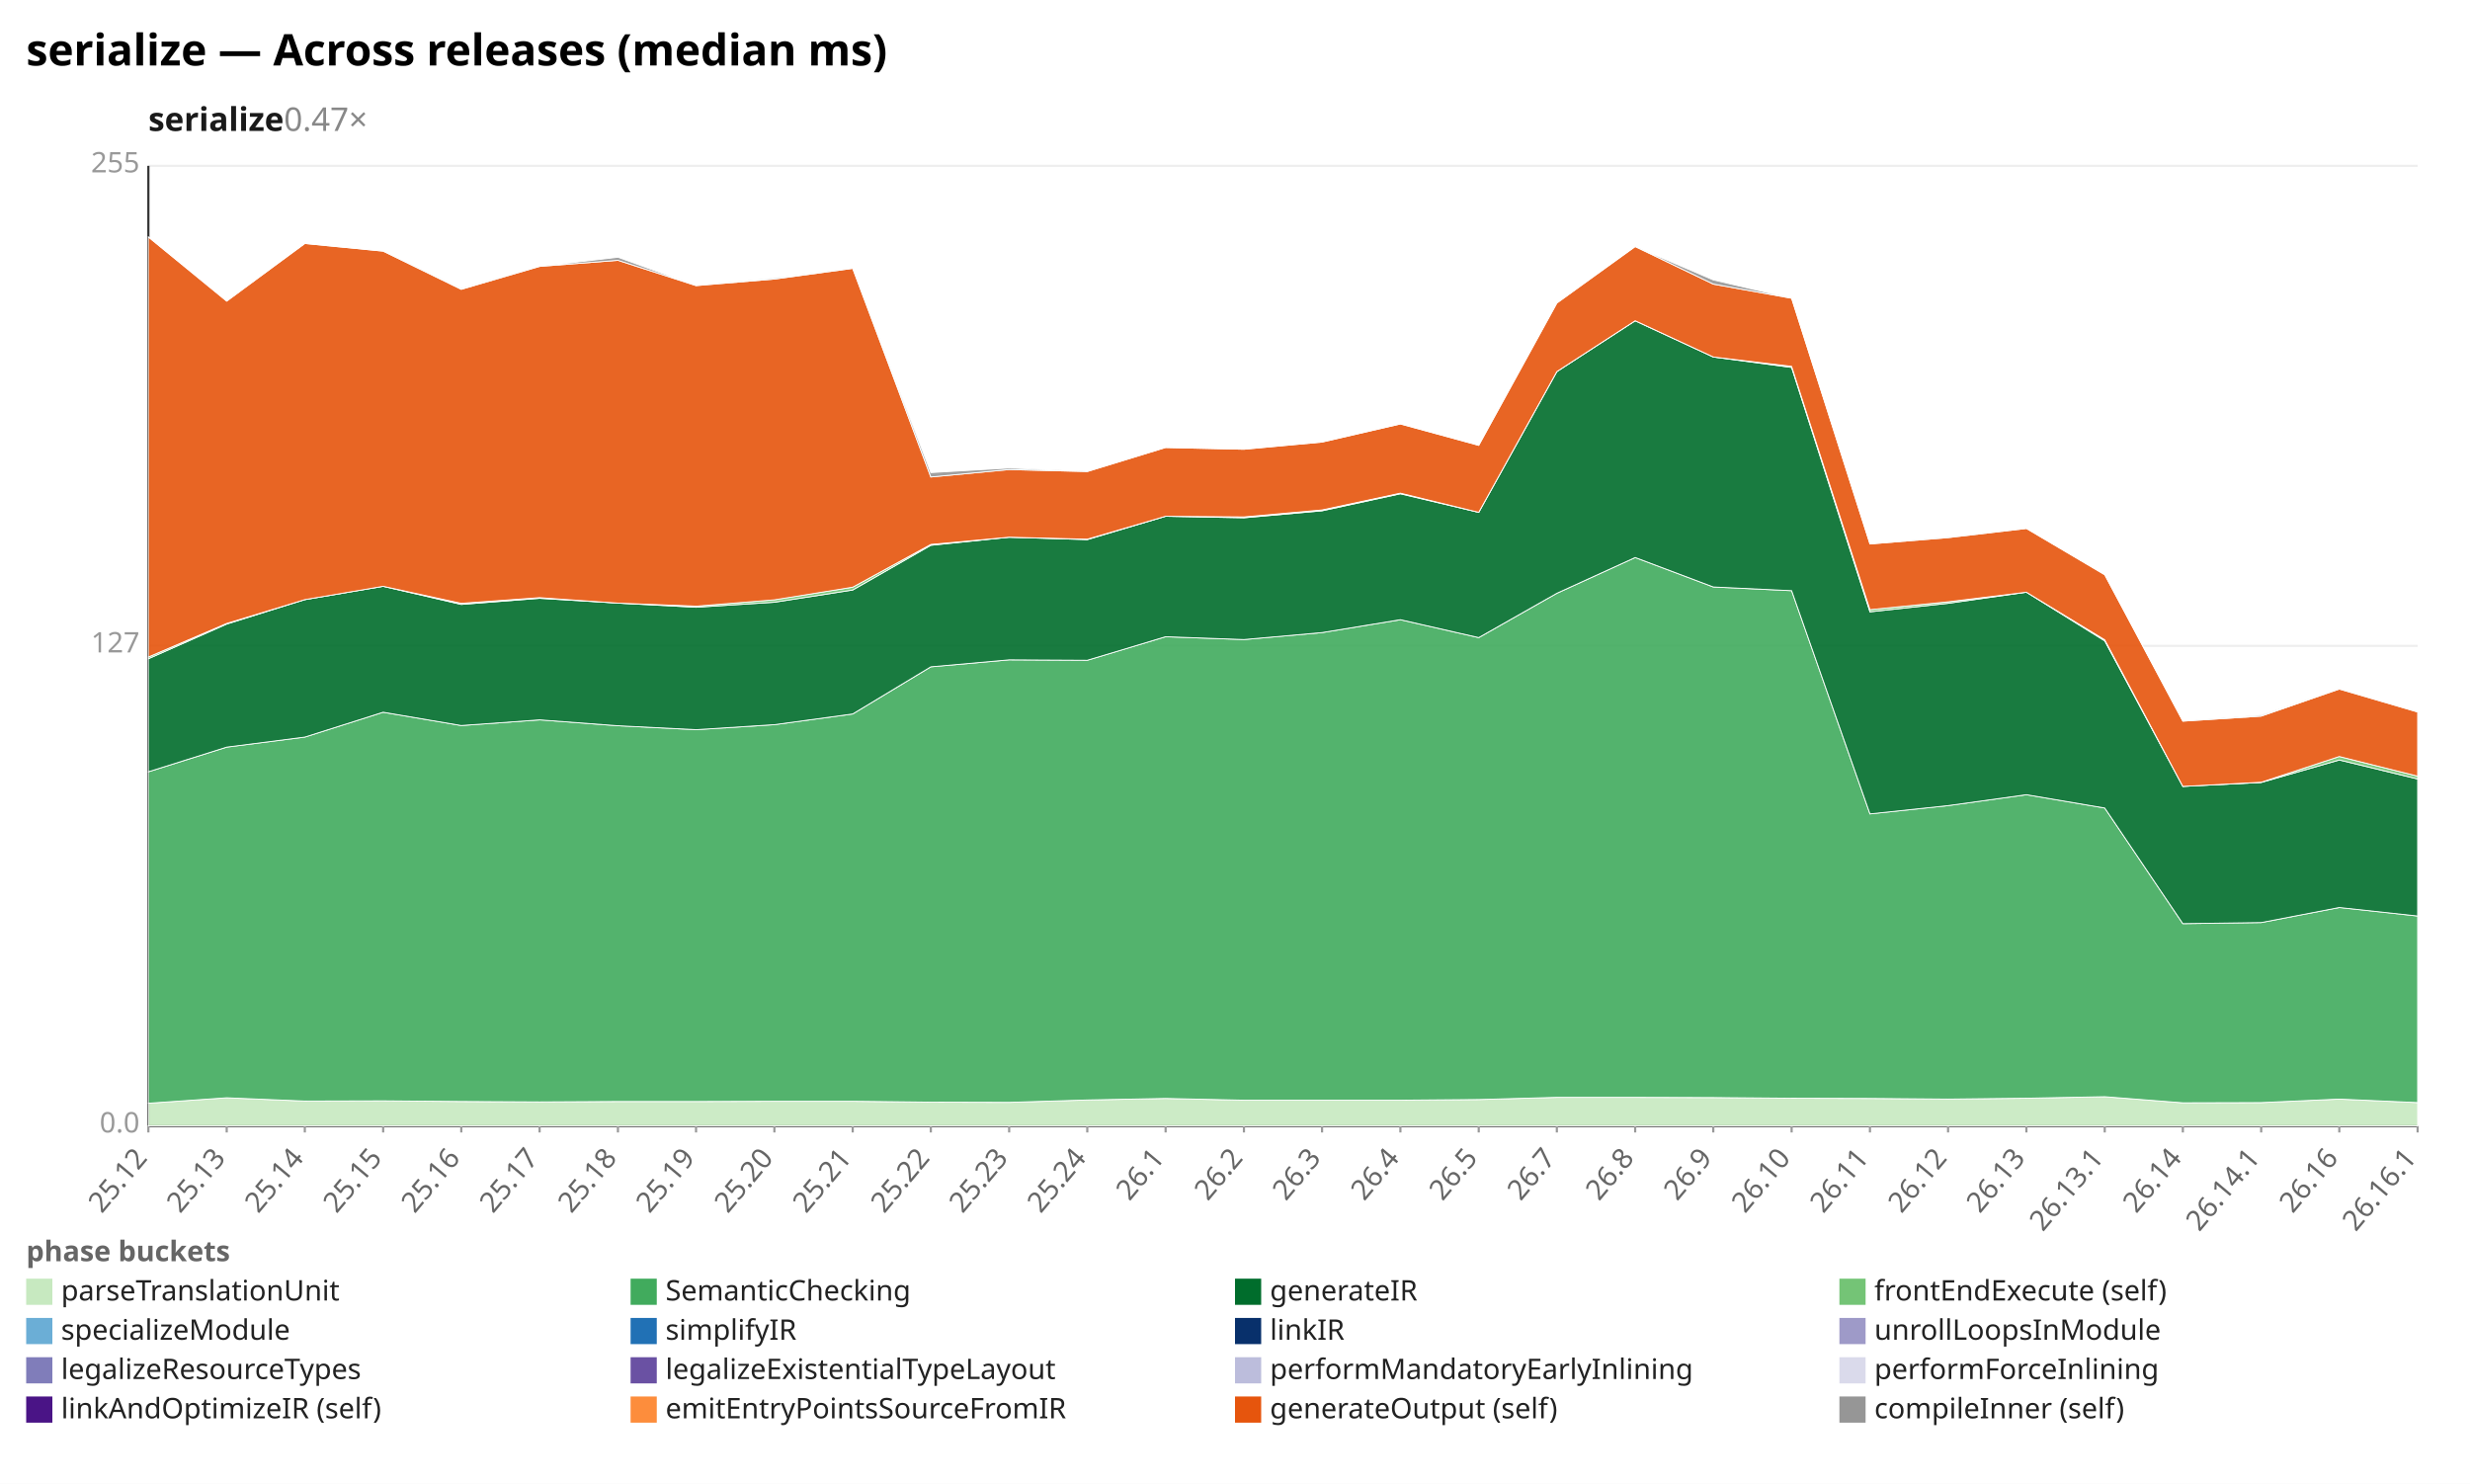
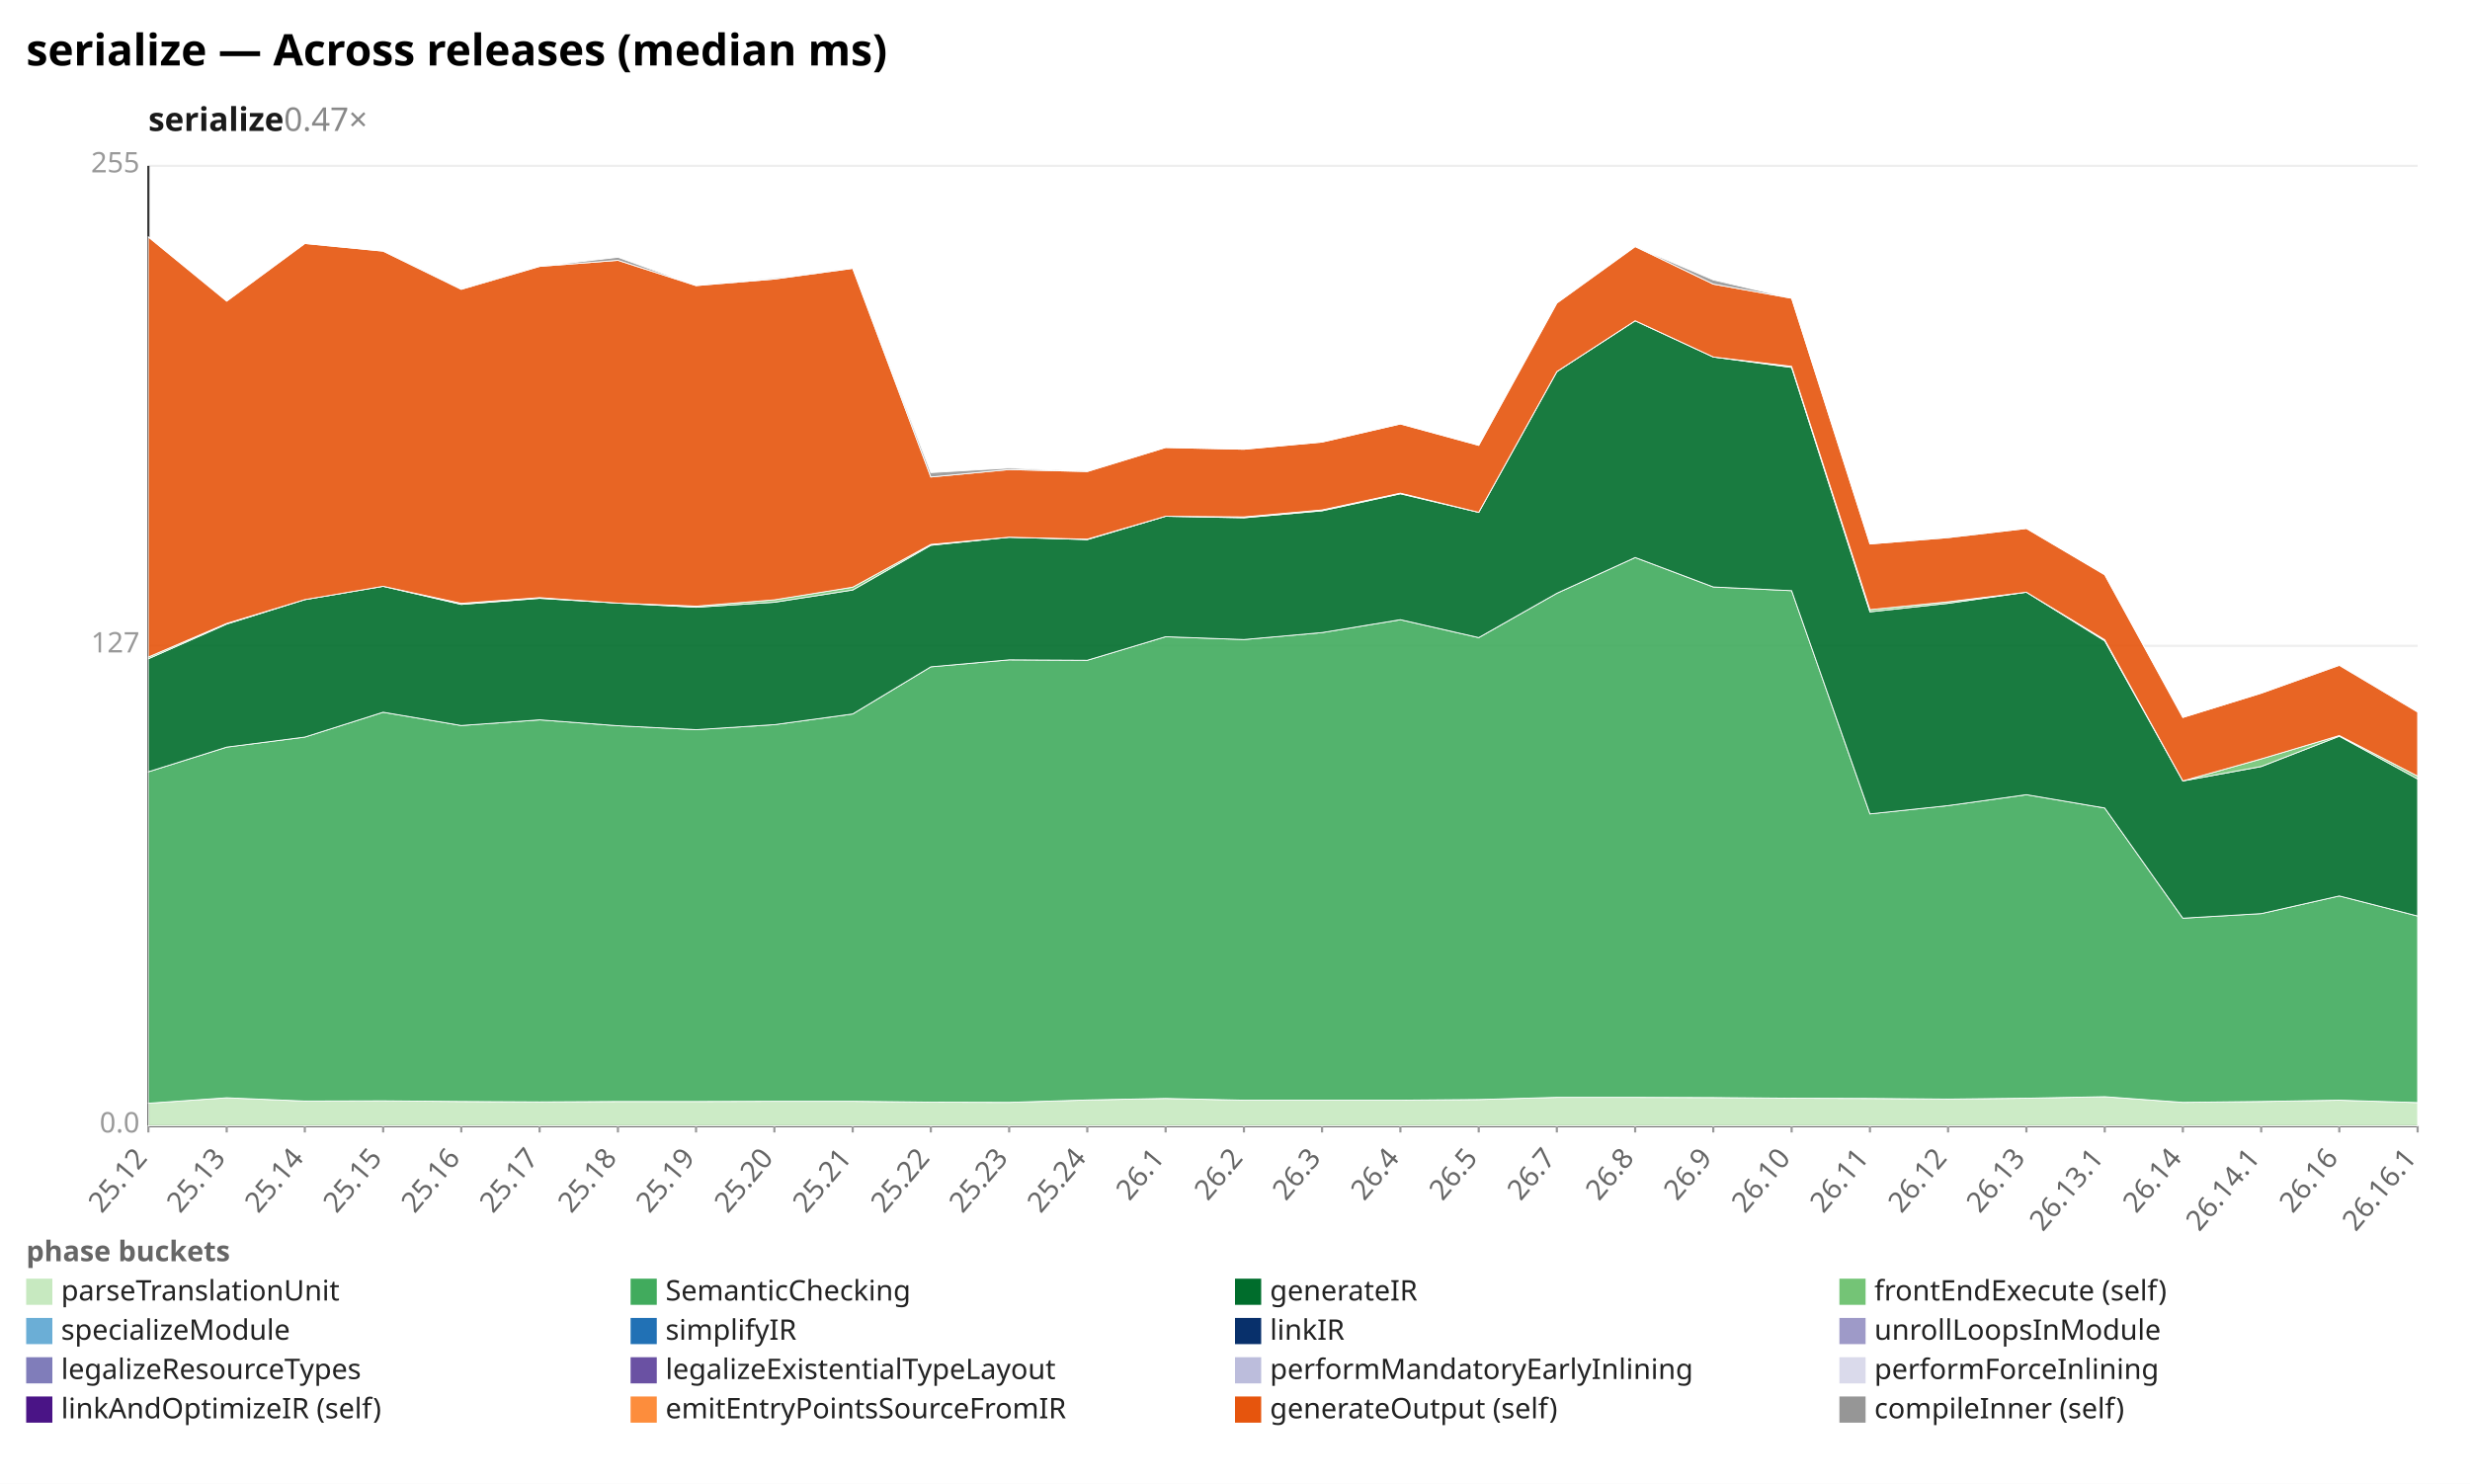
<svg xmlns="http://www.w3.org/2000/svg" width="1132" height="680" viewBox="0 0 1132 680" preserveAspectRatio="xMidYMid meet" font-family="sans-serif" font-size="13">
  <rect width="1132" height="680" fill="white" />
  <text x="12" y="30" font-size="20" font-weight="bold">serialize — Across releases (median ms)</text>
  <text x="68" y="60" font-size="15" font-weight="600" fill="#1a1a1a">serialize<tspan fill="#888" font-weight="400" text-decoration="none">  0.47×</tspan>
  </text>
  <line x1="68.0" y1="516.0" x2="1108.0" y2="516.0" stroke="#eee" />
  <text x="64.0" y="519.0" text-anchor="end" fill="#999">0.0</text>
  <line x1="68.0" y1="296.0" x2="1108.0" y2="296.0" stroke="#eee" />
  <text x="64.0" y="299.0" text-anchor="end" fill="#999">127</text>
  <line x1="68.0" y1="76.0" x2="1108.0" y2="76.0" stroke="#eee" />
  <text x="64.0" y="79.0" text-anchor="end" fill="#999">255</text>
  <line x1="68.0" y1="76.0" x2="68.0" y2="516.0" stroke="#333" />
  <line x1="68.0" y1="516.0" x2="1108.0" y2="516.0" stroke="#333" />
  <line x1="68.0" y1="516.0" x2="68.0" y2="519.0" stroke="#999" />
  <text x="68.0" y="531.0" text-anchor="end" fill="#666" transform="rotate(-50 68.0 531.0)">25.12</text>
  <line x1="103.9" y1="516.0" x2="103.9" y2="519.0" stroke="#999" />
  <text x="103.9" y="531.0" text-anchor="end" fill="#666" transform="rotate(-50 103.9 531.0)">25.13</text>
  <line x1="139.7" y1="516.0" x2="139.7" y2="519.0" stroke="#999" />
  <text x="139.7" y="531.0" text-anchor="end" fill="#666" transform="rotate(-50 139.7 531.0)">25.14</text>
  <line x1="175.6" y1="516.0" x2="175.6" y2="519.0" stroke="#999" />
  <text x="175.6" y="531.0" text-anchor="end" fill="#666" transform="rotate(-50 175.6 531.0)">25.15</text>
  <line x1="211.4" y1="516.0" x2="211.4" y2="519.0" stroke="#999" />
  <text x="211.4" y="531.0" text-anchor="end" fill="#666" transform="rotate(-50 211.4 531.0)">25.16</text>
  <line x1="247.3" y1="516.0" x2="247.3" y2="519.0" stroke="#999" />
  <text x="247.3" y="531.0" text-anchor="end" fill="#666" transform="rotate(-50 247.3 531.0)">25.17</text>
  <line x1="283.2" y1="516.0" x2="283.2" y2="519.0" stroke="#999" />
  <text x="283.2" y="531.0" text-anchor="end" fill="#666" transform="rotate(-50 283.2 531.0)">25.18</text>
  <line x1="319.0" y1="516.0" x2="319.0" y2="519.0" stroke="#999" />
  <text x="319.0" y="531.0" text-anchor="end" fill="#666" transform="rotate(-50 319.0 531.0)">25.19</text>
  <line x1="354.9" y1="516.0" x2="354.9" y2="519.0" stroke="#999" />
  <text x="354.9" y="531.0" text-anchor="end" fill="#666" transform="rotate(-50 354.9 531.0)">25.20</text>
  <line x1="390.8" y1="516.0" x2="390.8" y2="519.0" stroke="#999" />
  <text x="390.8" y="531.0" text-anchor="end" fill="#666" transform="rotate(-50 390.8 531.0)">25.21</text>
  <line x1="426.6" y1="516.0" x2="426.6" y2="519.0" stroke="#999" />
  <text x="426.6" y="531.0" text-anchor="end" fill="#666" transform="rotate(-50 426.6 531.0)">25.22</text>
  <line x1="462.5" y1="516.0" x2="462.5" y2="519.0" stroke="#999" />
  <text x="462.5" y="531.0" text-anchor="end" fill="#666" transform="rotate(-50 462.5 531.0)">25.23</text>
  <line x1="498.3" y1="516.0" x2="498.3" y2="519.0" stroke="#999" />
  <text x="498.3" y="531.0" text-anchor="end" fill="#666" transform="rotate(-50 498.3 531.0)">25.24</text>
  <line x1="534.2" y1="516.0" x2="534.2" y2="519.0" stroke="#999" />
  <text x="534.2" y="531.0" text-anchor="end" fill="#666" transform="rotate(-50 534.2 531.0)">26.1</text>
  <line x1="570.1" y1="516.0" x2="570.1" y2="519.0" stroke="#999" />
  <text x="570.1" y="531.0" text-anchor="end" fill="#666" transform="rotate(-50 570.1 531.0)">26.2</text>
  <line x1="605.9" y1="516.0" x2="605.9" y2="519.0" stroke="#999" />
  <text x="605.9" y="531.0" text-anchor="end" fill="#666" transform="rotate(-50 605.9 531.0)">26.3</text>
  <line x1="641.8" y1="516.0" x2="641.8" y2="519.0" stroke="#999" />
  <text x="641.8" y="531.0" text-anchor="end" fill="#666" transform="rotate(-50 641.8 531.0)">26.4</text>
  <line x1="677.7" y1="516.0" x2="677.7" y2="519.0" stroke="#999" />
  <text x="677.7" y="531.0" text-anchor="end" fill="#666" transform="rotate(-50 677.7 531.0)">26.5</text>
  <line x1="713.5" y1="516.0" x2="713.5" y2="519.0" stroke="#999" />
  <text x="713.5" y="531.0" text-anchor="end" fill="#666" transform="rotate(-50 713.5 531.0)">26.7</text>
  <line x1="749.4" y1="516.0" x2="749.4" y2="519.0" stroke="#999" />
  <text x="749.4" y="531.0" text-anchor="end" fill="#666" transform="rotate(-50 749.4 531.0)">26.8</text>
  <line x1="785.2" y1="516.0" x2="785.2" y2="519.0" stroke="#999" />
  <text x="785.2" y="531.0" text-anchor="end" fill="#666" transform="rotate(-50 785.2 531.0)">26.9</text>
  <line x1="821.1" y1="516.0" x2="821.1" y2="519.0" stroke="#999" />
  <text x="821.1" y="531.0" text-anchor="end" fill="#666" transform="rotate(-50 821.1 531.0)">26.10</text>
  <line x1="857.0" y1="516.0" x2="857.0" y2="519.0" stroke="#999" />
  <text x="857.0" y="531.0" text-anchor="end" fill="#666" transform="rotate(-50 857.0 531.0)">26.11</text>
  <line x1="892.8" y1="516.0" x2="892.8" y2="519.0" stroke="#999" />
  <text x="892.8" y="531.0" text-anchor="end" fill="#666" transform="rotate(-50 892.8 531.0)">26.12</text>
  <line x1="928.7" y1="516.0" x2="928.7" y2="519.0" stroke="#999" />
  <text x="928.7" y="531.0" text-anchor="end" fill="#666" transform="rotate(-50 928.7 531.0)">26.13</text>
  <line x1="964.6" y1="516.0" x2="964.6" y2="519.0" stroke="#999" />
  <text x="964.6" y="531.0" text-anchor="end" fill="#666" transform="rotate(-50 964.6 531.0)">26.13.1</text>
  <line x1="1000.4" y1="516.0" x2="1000.4" y2="519.0" stroke="#999" />
  <text x="1000.4" y="531.0" text-anchor="end" fill="#666" transform="rotate(-50 1000.4 531.0)">26.14</text>
  <line x1="1036.3" y1="516.0" x2="1036.3" y2="519.0" stroke="#999" />
  <text x="1036.3" y="531.0" text-anchor="end" fill="#666" transform="rotate(-50 1036.3 531.0)">26.14.1</text>
  <line x1="1072.1" y1="516.0" x2="1072.1" y2="519.0" stroke="#999" />
  <text x="1072.1" y="531.0" text-anchor="end" fill="#666" transform="rotate(-50 1072.1 531.0)">26.16</text>
  <line x1="1108.0" y1="516.0" x2="1108.0" y2="519.0" stroke="#999" />
  <text x="1108.0" y="531.0" text-anchor="end" fill="#666" transform="rotate(-50 1108.0 531.0)">26.16.1</text>
-   <polygon points="68.0,505.6 103.9,503.1 139.7,504.6 175.6,504.5 211.4,504.8 247.3,505.0 283.2,504.8 319.0,504.8 354.9,504.7 390.8,504.7 426.6,505.1 462.5,505.2 498.3,504.1 534.2,503.4 570.1,504.2 605.9,504.2 641.8,504.2 677.7,503.9 713.5,502.9 749.4,502.9 785.2,503.0 821.1,503.3 857.0,503.4 892.8,503.7 928.7,503.3 964.6,502.6 1000.4,505.4 1036.3,505.3 1072.1,503.7 1108.0,505.3 1108.0,516.0 1072.1,516.0 1036.3,516.0 1000.4,516.0 964.6,516.0 928.7,516.0 892.8,516.0 857.0,516.0 821.1,516.0 785.2,516.0 749.4,516.0 713.5,516.0 677.7,516.0 641.8,516.0 605.9,516.0 570.1,516.0 534.2,516.0 498.3,516.0 462.5,516.0 426.6,516.0 390.8,516.0 354.9,516.0 319.0,516.0 283.2,516.0 247.3,516.0 211.4,516.0 175.6,516.0 139.7,516.0 103.9,516.0 68.0,516.0" fill="#c7e9c0" fill-opacity="0.9" stroke="#fff" stroke-width="0.4" />
-   <polygon points="68.0,353.7 103.9,342.4 139.7,337.8 175.6,326.4 211.4,332.5 247.3,329.9 283.2,332.6 319.0,334.4 354.9,332.1 390.8,327.2 426.6,305.6 462.5,302.4 498.3,302.6 534.2,291.8 570.1,293.1 605.9,289.9 641.8,284.0 677.7,292.2 713.5,271.9 749.4,255.5 785.2,269.0 821.1,270.7 857.0,373.0 892.8,369.2 928.7,364.2 964.6,370.3 1000.4,423.3 1036.3,422.8 1072.1,415.9 1108.0,419.8 1108.0,505.3 1072.1,503.7 1036.3,505.3 1000.4,505.4 964.6,502.6 928.7,503.3 892.8,503.7 857.0,503.4 821.1,503.3 785.2,503.0 749.4,502.9 713.5,502.9 677.7,503.9 641.8,504.2 605.9,504.2 570.1,504.2 534.2,503.4 498.3,504.1 462.5,505.2 426.6,505.1 390.8,504.7 354.9,504.7 319.0,504.8 283.2,504.8 247.3,505.0 211.4,504.8 175.6,504.5 139.7,504.6 103.9,503.1 68.0,505.6" fill="#41ab5d" fill-opacity="0.9" stroke="#fff" stroke-width="0.4" />
-   <polygon points="68.0,301.9 103.9,286.0 139.7,274.8 175.6,268.7 211.4,277.0 247.3,274.2 283.2,276.4 319.0,278.3 354.9,276.0 390.8,270.4 426.6,249.9 462.5,246.2 498.3,247.3 534.2,236.6 570.1,237.3 605.9,234.1 641.8,226.3 677.7,234.8 713.5,170.3 749.4,147.0 785.2,163.6 821.1,168.4 857.0,280.4 892.8,276.5 928.7,271.4 964.6,293.7 1000.4,360.4 1036.3,358.6 1072.1,348.3 1108.0,357.0 1108.0,419.8 1072.1,415.9 1036.3,422.8 1000.4,423.3 964.6,370.3 928.7,364.2 892.8,369.2 857.0,373.0 821.1,270.7 785.2,269.0 749.4,255.5 713.5,271.9 677.7,292.2 641.8,284.0 605.9,289.9 570.1,293.1 534.2,291.8 498.3,302.6 462.5,302.4 426.6,305.6 390.8,327.2 354.9,332.1 319.0,334.4 283.2,332.6 247.3,329.9 211.4,332.5 175.6,326.4 139.7,337.8 103.9,342.4 68.0,353.7" fill="#006d2c" fill-opacity="0.9" stroke="#fff" stroke-width="0.4" />
-   <polygon points="68.0,301.1 103.9,285.7 139.7,274.8 175.6,268.7 211.4,276.5 247.3,273.9 283.2,276.4 319.0,277.8 354.9,274.9 390.8,269.1 426.6,249.5 462.5,246.2 498.3,247.1 534.2,236.6 570.1,236.9 605.9,233.7 641.8,226.0 677.7,234.8 713.5,170.3 749.4,147.0 785.2,163.6 821.1,167.9 857.0,279.4 892.8,275.8 928.7,271.4 964.6,293.2 1000.4,360.4 1036.3,358.5 1072.1,346.7 1108.0,355.7 1108.0,357.0 1072.1,348.3 1036.3,358.6 1000.4,360.4 964.6,293.7 928.7,271.4 892.8,276.5 857.0,280.4 821.1,168.4 785.2,163.6 749.4,147.0 713.5,170.3 677.7,234.8 641.8,226.3 605.9,234.1 570.1,237.3 534.2,236.6 498.3,247.3 462.5,246.2 426.6,249.9 390.8,270.4 354.9,276.0 319.0,278.3 283.2,276.4 247.3,274.2 211.4,277.0 175.6,268.7 139.7,274.8 103.9,286.0 68.0,301.9" fill="#74c476" fill-opacity="0.9" stroke="#fff" stroke-width="0.4" />
-   <polygon points="68.0,108.6 103.9,138.0 139.7,111.6 175.6,115.1 211.4,132.6 247.3,122.1 283.2,119.3 319.0,130.9 354.9,127.9 390.8,123.0 426.6,218.6 462.5,215.2 498.3,216.1 534.2,205.1 570.1,205.9 605.9,202.6 641.8,194.3 677.7,204.1 713.5,138.9 749.4,113.0 785.2,130.2 821.1,136.7 857.0,249.3 892.8,246.4 928.7,242.2 964.6,263.4 1000.4,330.5 1036.3,328.2 1072.1,315.8 1108.0,326.3 1108.0,355.7 1072.1,346.7 1036.3,358.5 1000.4,360.4 964.6,293.2 928.7,271.4 892.8,275.8 857.0,279.4 821.1,167.9 785.2,163.6 749.4,147.0 713.5,170.3 677.7,234.8 641.8,226.0 605.9,233.7 570.1,236.9 534.2,236.6 498.3,247.1 462.5,246.2 426.6,249.5 390.8,269.1 354.9,274.9 319.0,277.8 283.2,276.4 247.3,273.9 211.4,276.5 175.6,268.7 139.7,274.8 103.9,285.7 68.0,301.1" fill="#e6550d" fill-opacity="0.9" stroke="#fff" stroke-width="0.4" />
-   <polygon points="68.0,108.6 103.9,138.0 139.7,111.6 175.6,115.1 211.4,132.2 247.3,122.1 283.2,117.9 319.0,130.9 354.9,127.4 390.8,123.0 426.6,216.6 462.5,214.5 498.3,216.0 534.2,205.1 570.1,205.9 605.9,202.6 641.8,194.3 677.7,204.1 713.5,138.9 749.4,113.0 785.2,128.3 821.1,136.7 857.0,249.3 892.8,246.2 928.7,242.2 964.6,263.4 1000.4,330.5 1036.3,327.7 1072.1,315.7 1108.0,326.2 1108.0,326.3 1072.1,315.8 1036.3,328.2 1000.4,330.5 964.6,263.4 928.7,242.2 892.8,246.4 857.0,249.3 821.1,136.7 785.2,130.2 749.4,113.0 713.5,138.9 677.7,204.1 641.8,194.3 605.9,202.6 570.1,205.9 534.2,205.1 498.3,216.1 462.5,215.2 426.6,218.6 390.8,123.0 354.9,127.9 319.0,130.9 283.2,119.3 247.3,122.1 211.4,132.6 175.6,115.1 139.7,111.6 103.9,138.0 68.0,108.6" fill="#969696" fill-opacity="0.9" stroke="#fff" stroke-width="0.4" />
+   <polygon points="68.0,505.6 103.9,503.1 139.7,504.6 175.6,504.5 211.4,504.8 247.3,505.0 283.2,504.8 319.0,504.8 354.9,504.7 390.8,504.7 426.6,505.1 462.5,505.2 498.3,504.1 534.2,503.4 570.1,504.2 605.9,504.2 641.8,504.2 677.7,503.9 713.5,502.9 749.4,502.9 785.2,503.0 821.1,503.3 857.0,503.4 892.8,503.7 928.7,503.3 964.6,502.6 1000.4,505.2 1036.3,504.8 1072.1,504.2 1108.0,505.3 1108.0,516.0 1072.1,516.0 1036.3,516.0 1000.4,516.0 964.6,516.0 928.7,516.0 892.8,516.0 857.0,516.0 821.1,516.0 785.2,516.0 749.4,516.0 713.5,516.0 677.7,516.0 641.8,516.0 605.9,516.0 570.1,516.0 534.2,516.0 498.3,516.0 462.5,516.0 426.6,516.0 390.8,516.0 354.9,516.0 319.0,516.0 283.2,516.0 247.3,516.0 211.4,516.0 175.6,516.0 139.7,516.0 103.9,516.0 68.0,516.0" fill="#c7e9c0" fill-opacity="0.9" stroke="#fff" stroke-width="0.4" />
+   <polygon points="68.0,353.7 103.9,342.4 139.7,337.8 175.6,326.4 211.4,332.5 247.3,329.9 283.2,332.6 319.0,334.4 354.9,332.1 390.8,327.2 426.6,305.6 462.5,302.4 498.3,302.6 534.2,291.8 570.1,293.1 605.9,289.9 641.8,284.0 677.7,292.2 713.5,271.9 749.4,255.5 785.2,269.0 821.1,270.7 857.0,373.0 892.8,369.2 928.7,364.2 964.6,370.3 1000.4,420.8 1036.3,418.7 1072.1,410.6 1108.0,419.8 1108.0,505.3 1072.1,504.2 1036.3,504.8 1000.4,505.2 964.6,502.6 928.7,503.3 892.8,503.7 857.0,503.4 821.1,503.3 785.2,503.0 749.4,502.9 713.5,502.9 677.7,503.9 641.8,504.2 605.9,504.2 570.1,504.2 534.2,503.4 498.3,504.1 462.5,505.2 426.6,505.1 390.8,504.7 354.9,504.7 319.0,504.8 283.2,504.8 247.3,505.0 211.4,504.8 175.6,504.5 139.7,504.6 103.9,503.1 68.0,505.6" fill="#41ab5d" fill-opacity="0.9" stroke="#fff" stroke-width="0.4" />
+   <polygon points="68.0,301.9 103.9,286.0 139.7,274.8 175.6,268.7 211.4,277.0 247.3,274.2 283.2,276.4 319.0,278.3 354.9,276.0 390.8,270.4 426.6,249.9 462.5,246.2 498.3,247.3 534.2,236.6 570.1,237.3 605.9,234.1 641.8,226.3 677.7,234.8 713.5,170.3 749.4,147.0 785.2,163.6 821.1,168.4 857.0,280.4 892.8,276.5 928.7,271.4 964.6,293.7 1000.4,357.9 1036.3,351.3 1072.1,337.4 1108.0,357.0 1108.0,419.8 1072.1,410.6 1036.3,418.7 1000.4,420.8 964.6,370.3 928.7,364.2 892.8,369.2 857.0,373.0 821.1,270.7 785.2,269.0 749.4,255.5 713.5,271.9 677.7,292.2 641.8,284.0 605.9,289.9 570.1,293.1 534.2,291.8 498.3,302.6 462.5,302.4 426.6,305.6 390.8,327.2 354.9,332.1 319.0,334.4 283.2,332.6 247.3,329.9 211.4,332.5 175.6,326.4 139.7,337.8 103.9,342.4 68.0,353.7" fill="#006d2c" fill-opacity="0.9" stroke="#fff" stroke-width="0.4" />
+   <polygon points="68.0,301.1 103.9,285.7 139.7,274.8 175.6,268.7 211.4,276.5 247.3,273.9 283.2,276.4 319.0,277.8 354.9,274.9 390.8,269.1 426.6,249.5 462.5,246.2 498.3,247.1 534.2,236.6 570.1,236.9 605.9,233.7 641.8,226.0 677.7,234.8 713.5,170.3 749.4,147.0 785.2,163.6 821.1,167.9 857.0,279.4 892.8,275.8 928.7,271.4 964.6,293.2 1000.4,357.9 1036.3,347.8 1072.1,337.1 1108.0,355.7 1108.0,357.0 1072.1,337.4 1036.3,351.3 1000.4,357.9 964.6,293.7 928.7,271.4 892.8,276.5 857.0,280.4 821.1,168.4 785.2,163.6 749.4,147.0 713.5,170.3 677.7,234.8 641.8,226.3 605.9,234.1 570.1,237.3 534.2,236.6 498.3,247.3 462.5,246.2 426.6,249.9 390.8,270.4 354.9,276.0 319.0,278.3 283.2,276.4 247.3,274.2 211.4,277.0 175.6,268.7 139.7,274.8 103.9,286.0 68.0,301.9" fill="#74c476" fill-opacity="0.9" stroke="#fff" stroke-width="0.4" />
+   <polygon points="68.0,108.6 103.9,138.0 139.7,111.6 175.6,115.1 211.4,132.6 247.3,122.1 283.2,119.3 319.0,130.9 354.9,127.9 390.8,123.0 426.6,218.6 462.5,215.2 498.3,216.1 534.2,205.1 570.1,205.9 605.9,202.6 641.8,194.3 677.7,204.1 713.5,138.9 749.4,113.0 785.2,130.2 821.1,136.7 857.0,249.3 892.8,246.4 928.7,242.2 964.6,263.4 1000.4,328.8 1036.3,317.7 1072.1,304.9 1108.0,326.3 1108.0,355.7 1072.1,337.1 1036.3,347.8 1000.4,357.9 964.6,293.2 928.7,271.4 892.8,275.8 857.0,279.4 821.1,167.9 785.2,163.6 749.4,147.0 713.5,170.3 677.7,234.8 641.8,226.0 605.9,233.7 570.1,236.9 534.2,236.6 498.3,247.1 462.5,246.2 426.6,249.5 390.8,269.1 354.9,274.9 319.0,277.8 283.2,276.4 247.3,273.9 211.4,276.5 175.6,268.7 139.7,274.8 103.9,285.7 68.0,301.1" fill="#e6550d" fill-opacity="0.9" stroke="#fff" stroke-width="0.4" />
+   <polygon points="68.0,108.6 103.9,138.0 139.7,111.6 175.6,115.1 211.4,132.2 247.3,122.1 283.2,117.9 319.0,130.9 354.9,127.4 390.8,123.0 426.6,216.6 462.5,214.5 498.3,216.0 534.2,205.1 570.1,205.9 605.9,202.6 641.8,194.3 677.7,204.1 713.5,138.9 749.4,113.0 785.2,128.3 821.1,136.7 857.0,249.3 892.8,246.2 928.7,242.2 964.6,263.4 1000.4,328.8 1036.3,317.7 1072.1,304.8 1108.0,326.2 1108.0,326.3 1072.1,304.9 1036.3,317.7 1000.4,328.8 964.6,263.4 928.7,242.2 892.8,246.4 857.0,249.3 821.1,136.7 785.2,130.2 749.4,113.0 713.5,138.9 677.7,204.1 641.8,194.3 605.9,202.6 570.1,205.9 534.2,205.1 498.3,216.1 462.5,215.2 426.6,218.6 390.8,123.0 354.9,127.9 319.0,130.9 283.2,119.3 247.3,122.1 211.4,132.6 175.6,115.1 139.7,111.6 103.9,138.0 68.0,108.6" fill="#969696" fill-opacity="0.9" stroke="#fff" stroke-width="0.4" />
  <text x="12" y="578" fill="#666" font-weight="600">phase buckets</text>
  <rect x="12" y="586" width="12" height="12" fill="#c7e9c0" />
  <text x="28" y="596" fill="#222">parseTranslationUnit</text>
  <rect x="289" y="586" width="12" height="12" fill="#41ab5d" />
  <text x="305" y="596" fill="#222">SemanticChecking</text>
  <rect x="566" y="586" width="12" height="12" fill="#006d2c" />
  <text x="582" y="596" fill="#222">generateIR</text>
  <rect x="843" y="586" width="12" height="12" fill="#74c476" />
  <text x="859" y="596" fill="#222">frontEndExecute (self)</text>
  <rect x="12" y="604" width="12" height="12" fill="#6baed6" />
  <text x="28" y="614" fill="#222">specializeModule</text>
  <rect x="289" y="604" width="12" height="12" fill="#2171b5" />
  <text x="305" y="614" fill="#222">simplifyIR</text>
  <rect x="566" y="604" width="12" height="12" fill="#08306b" />
  <text x="582" y="614" fill="#222">linkIR</text>
  <rect x="843" y="604" width="12" height="12" fill="#9e9ac8" />
  <text x="859" y="614" fill="#222">unrollLoopsInModule</text>
  <rect x="12" y="622" width="12" height="12" fill="#807dba" />
  <text x="28" y="632" fill="#222">legalizeResourceTypes</text>
  <rect x="289" y="622" width="12" height="12" fill="#6a51a3" />
  <text x="305" y="632" fill="#222">legalizeExistentialTypeLayout</text>
  <rect x="566" y="622" width="12" height="12" fill="#bcbddc" />
  <text x="582" y="632" fill="#222">performMandatoryEarlyInlining</text>
  <rect x="843" y="622" width="12" height="12" fill="#dadaeb" />
  <text x="859" y="632" fill="#222">performForceInlining</text>
  <rect x="12" y="640" width="12" height="12" fill="#4a1486" />
  <text x="28" y="650" fill="#222">linkAndOptimizeIR (self)</text>
  <rect x="289" y="640" width="12" height="12" fill="#fd8d3c" />
  <text x="305" y="650" fill="#222">emitEntryPointsSourceFromIR</text>
  <rect x="566" y="640" width="12" height="12" fill="#e6550d" />
  <text x="582" y="650" fill="#222">generateOutput (self)</text>
  <rect x="843" y="640" width="12" height="12" fill="#969696" />
  <text x="859" y="650" fill="#222">compileInner (self)</text>
</svg>
